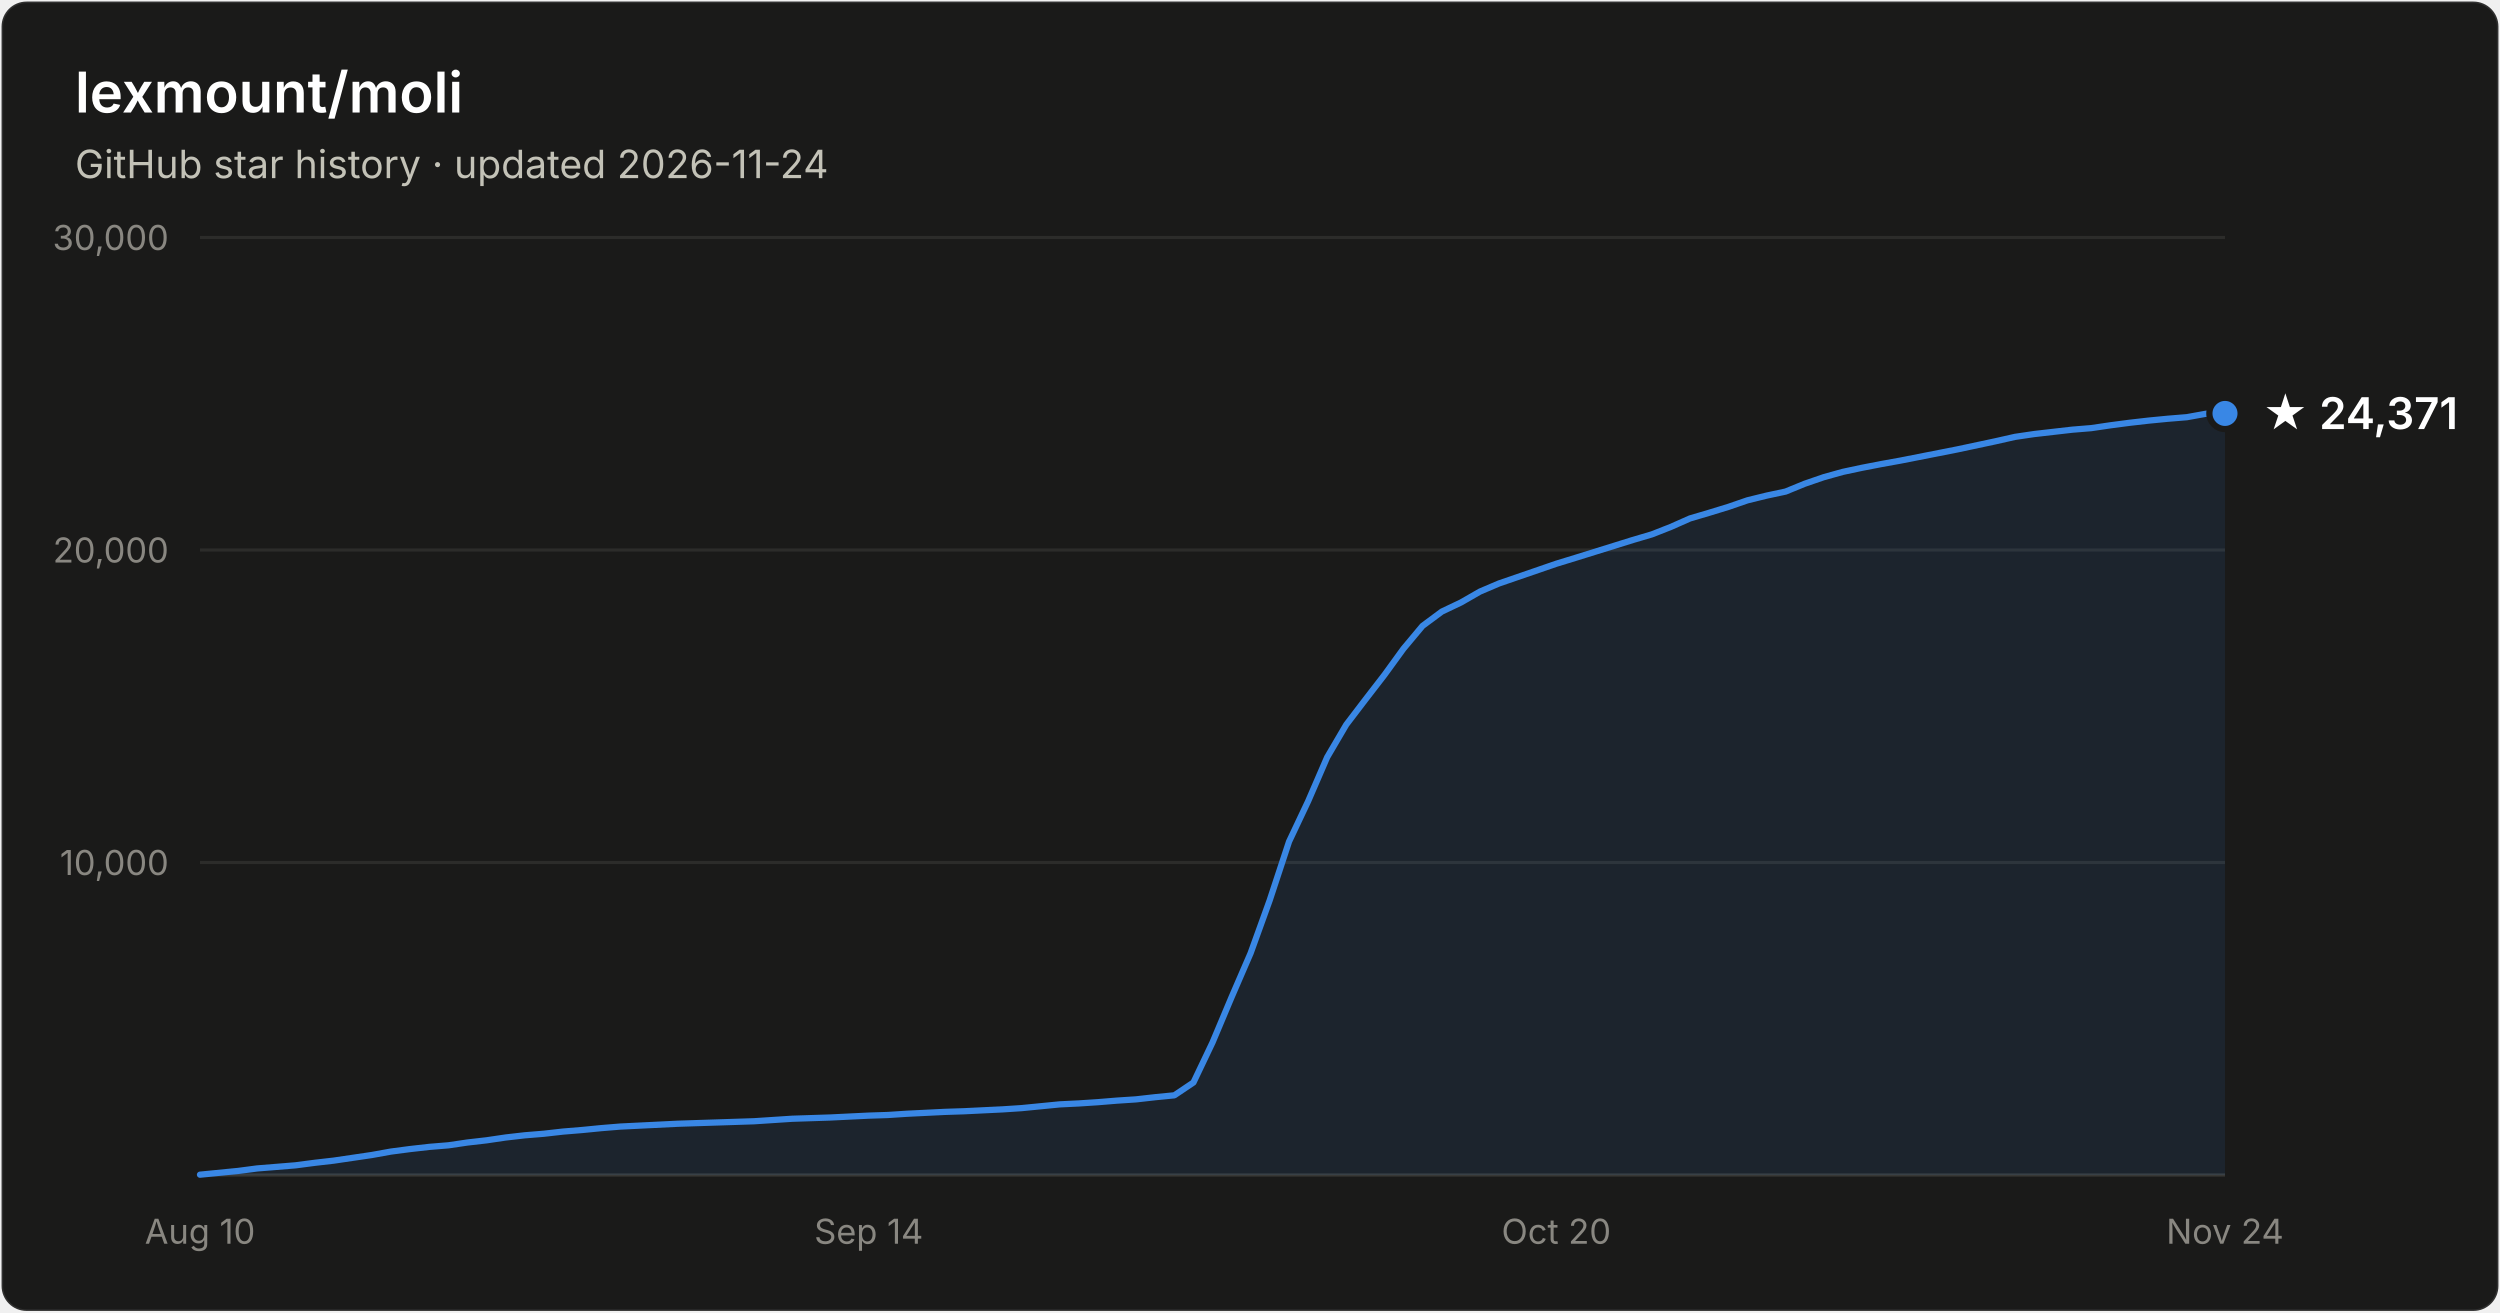
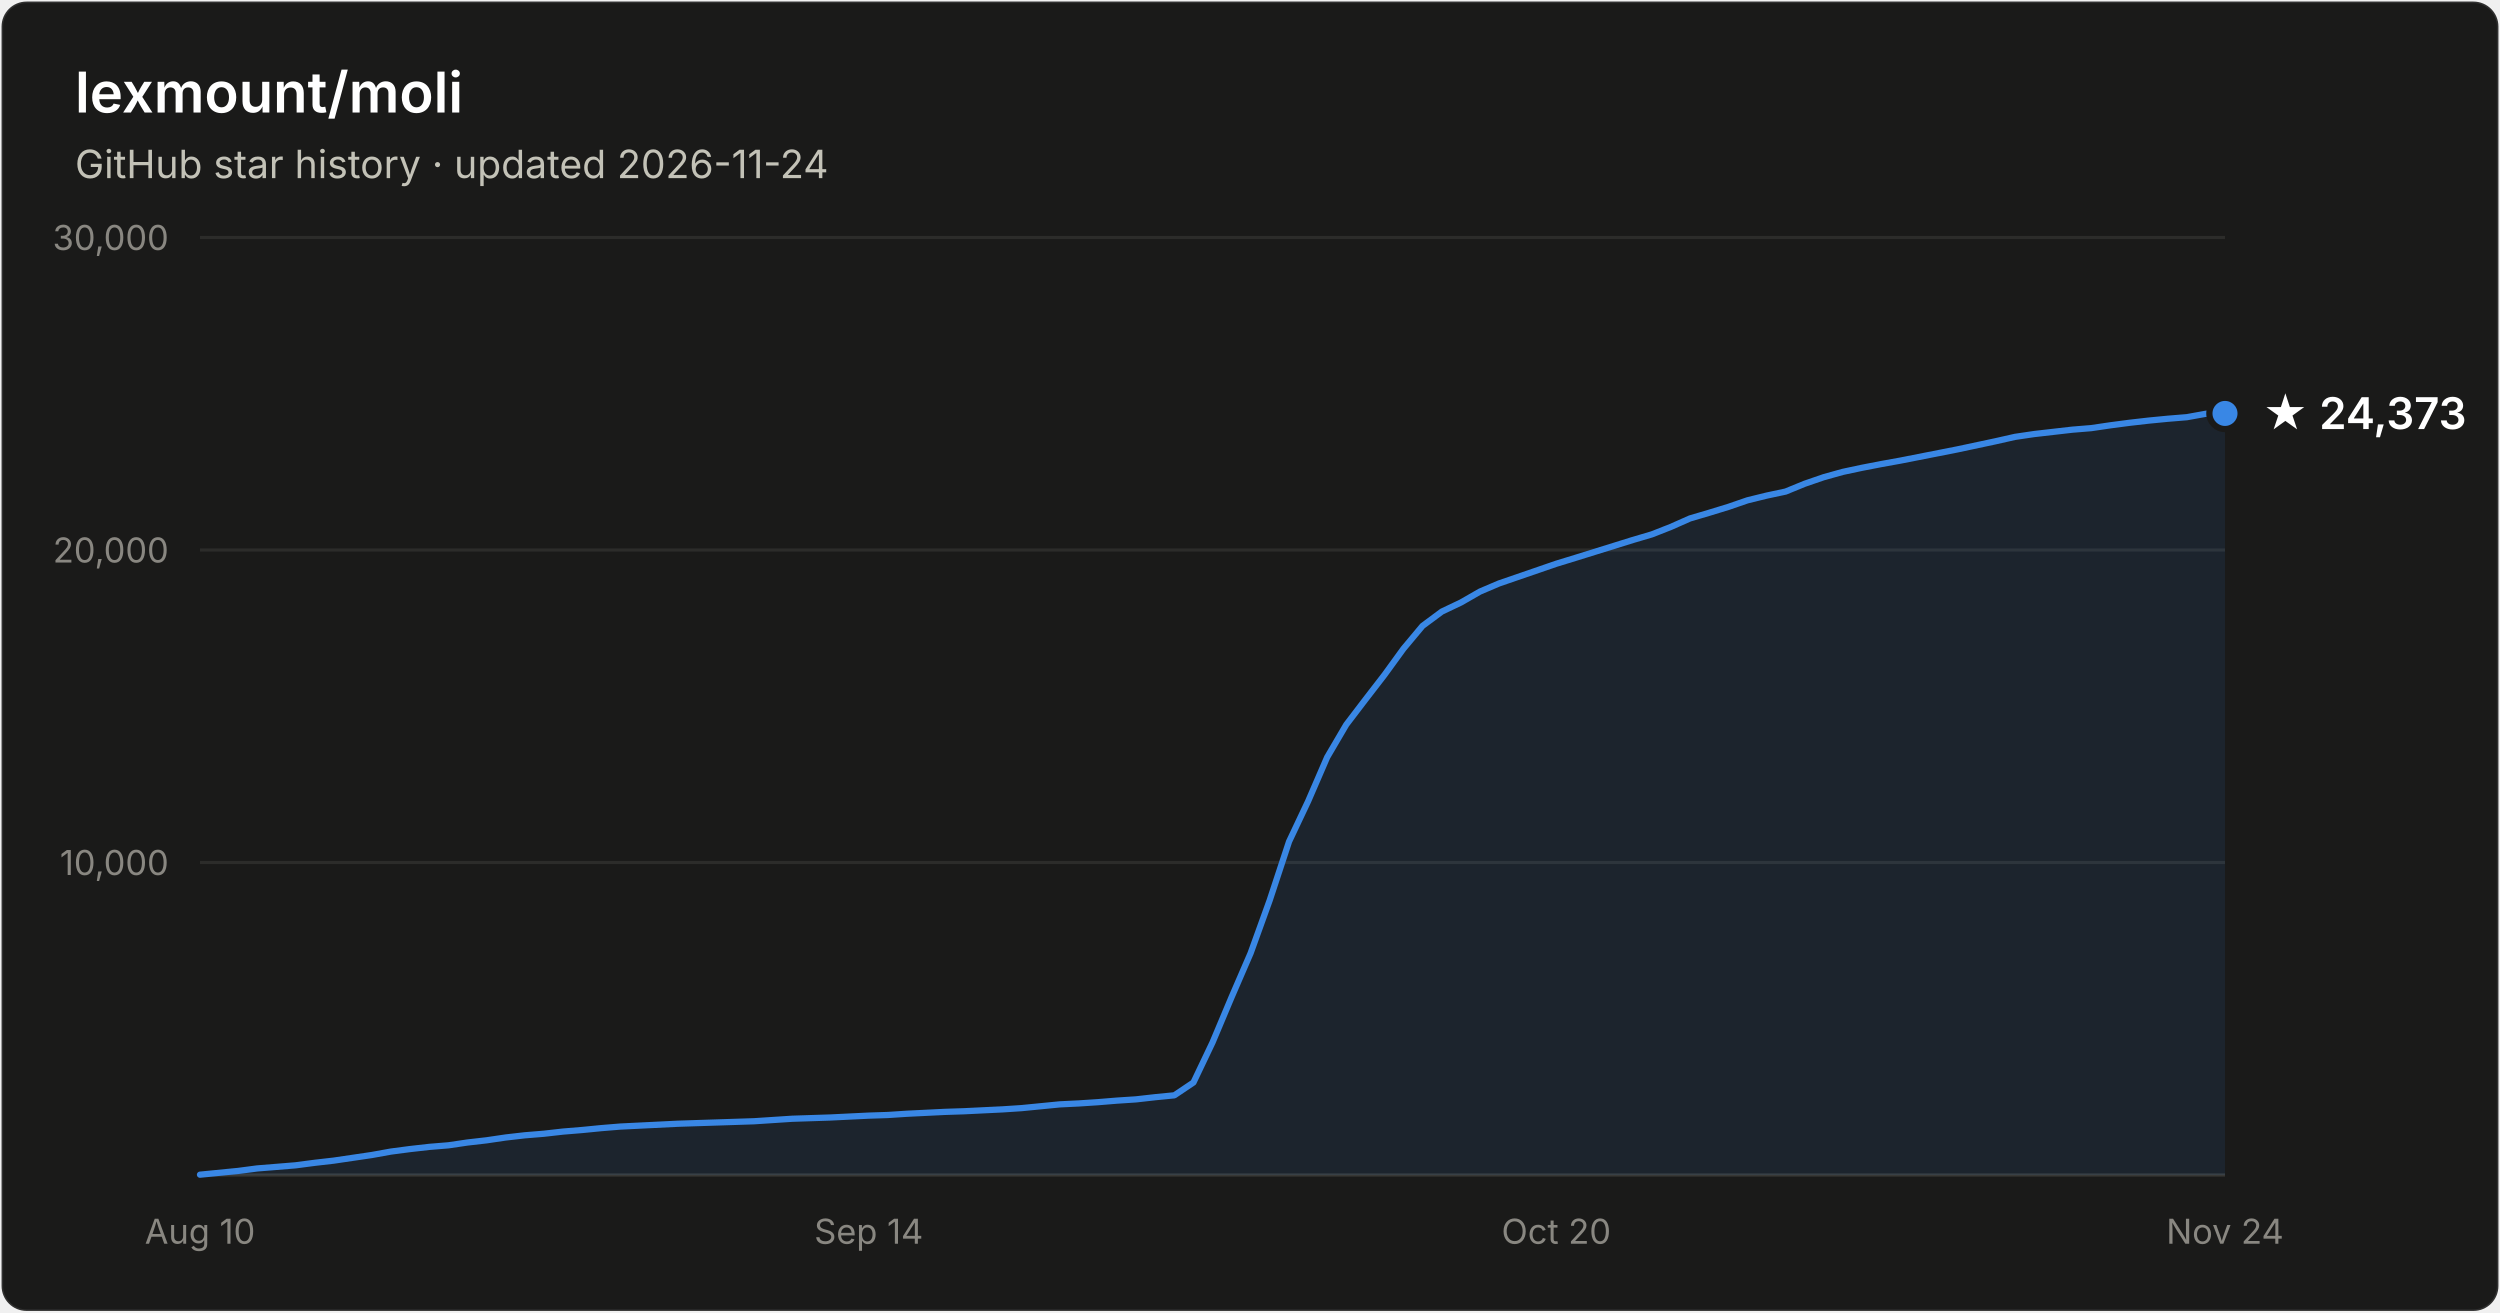
- <svg xmlns="http://www.w3.org/2000/svg" width="800" height="420" viewBox="0 0 800 420" font-family="system-ui, -apple-system, Segoe UI, sans-serif" role="img" aria-label="Star history of lexmount/moli: 24,371 stars as of 2026-11-24">
+ <svg xmlns="http://www.w3.org/2000/svg" width="800" height="420" viewBox="0 0 800 420" font-family="system-ui, -apple-system, Segoe UI, sans-serif" role="img" aria-label="Star history of lexmount/moli: 24,373 stars as of 2026-11-24">
  <rect x="0.5" y="0.5" width="799" height="419" rx="8" fill="#1a1a19" stroke="rgba(255,255,255,0.10)" />
  <text x="24" y="36" fill="#ffffff" font-size="18" font-weight="600">lexmount/moli</text>
  <text x="24" y="57" fill="#c3c2b7" font-size="12.5">GitHub star history · updated 2026-11-24</text>
  <line x1="64" y1="276.0" x2="712" y2="276.0" stroke="#2c2c2a" stroke-width="1" />
  <text x="54" y="280.0" text-anchor="end" fill="#898781" font-size="11" style="font-variant-numeric:tabular-nums">10,000</text>
  <line x1="64" y1="176.0" x2="712" y2="176.0" stroke="#2c2c2a" stroke-width="1" />
  <text x="54" y="180.0" text-anchor="end" fill="#898781" font-size="11" style="font-variant-numeric:tabular-nums">20,000</text>
  <line x1="64" y1="76.0" x2="712" y2="76.0" stroke="#2c2c2a" stroke-width="1" />
  <text x="54" y="80.0" text-anchor="end" fill="#898781" font-size="11" style="font-variant-numeric:tabular-nums">30,000</text>
  <line x1="64" y1="376" x2="712" y2="376" stroke="#383835" stroke-width="1" />
  <text x="64.0" y="398" text-anchor="middle" fill="#898781" font-size="11" style="font-variant-numeric:tabular-nums">Aug 10</text>
  <text x="278.0" y="398" text-anchor="middle" fill="#898781" font-size="11" style="font-variant-numeric:tabular-nums">Sep 14</text>
  <text x="498.0" y="398" text-anchor="middle" fill="#898781" font-size="11" style="font-variant-numeric:tabular-nums">Oct 20</text>
  <text x="712.0" y="398" text-anchor="middle" fill="#898781" font-size="11" style="font-variant-numeric:tabular-nums">Nov 24</text>
  <path d="M64.0 375.9 L70.1 375.3 L76.2 374.7 L82.3 373.9 L88.5 373.4 L94.6 372.9 L100.7 372.1 L106.8 371.4 L112.9 370.5 L119.0 369.6 L125.1 368.5 L131.2 367.7 L137.4 367.0 L143.5 366.5 L149.6 365.6 L155.7 364.9 L161.8 364.0 L167.9 363.3 L174.0 362.8 L180.2 362.1 L186.3 361.6 L192.4 361.0 L198.5 360.5 L204.6 360.2 L210.7 359.9 L216.8 359.6 L222.9 359.4 L229.1 359.2 L235.2 359.0 L241.3 358.8 L247.4 358.4 L253.5 358.0 L259.6 357.8 L265.7 357.6 L271.8 357.3 L278.0 357.0 L284.1 356.8 L290.2 356.4 L296.3 356.1 L302.4 355.8 L308.5 355.6 L314.6 355.3 L320.8 355.0 L326.9 354.6 L333.0 354.0 L339.1 353.4 L345.2 353.1 L351.3 352.7 L357.4 352.2 L363.5 351.8 L369.7 351.1 L375.8 350.5 L381.9 346.4 L388.0 333.6 L394.1 319.1 L400.2 305.0 L406.3 288.1 L412.5 269.3 L418.6 256.4 L424.7 242.3 L430.8 231.9 L436.9 223.9 L443.0 216.0 L449.1 207.6 L455.2 200.3 L461.4 195.7 L467.5 192.8 L473.6 189.3 L479.7 186.7 L485.8 184.6 L491.9 182.5 L498.0 180.4 L504.2 178.5 L510.3 176.6 L516.4 174.7 L522.5 172.8 L528.6 171.0 L534.7 168.6 L540.8 165.9 L546.9 164.1 L553.1 162.2 L559.2 160.1 L565.3 158.6 L571.4 157.3 L577.5 154.8 L583.6 152.7 L589.7 151.0 L595.8 149.7 L602.0 148.5 L608.1 147.4 L614.2 146.2 L620.3 145.0 L626.4 143.8 L632.5 142.5 L638.6 141.2 L644.8 139.8 L650.9 138.9 L657.0 138.2 L663.1 137.5 L669.2 137.0 L675.3 136.1 L681.4 135.3 L687.5 134.6 L693.7 134.0 L699.8 133.5 L705.9 132.4 L712.0 132.3 L712.0 376 L64.0 376 Z" fill="#3987e5" fill-opacity="0.1" />
  <path d="M64.0 375.9 L70.1 375.3 L76.2 374.7 L82.3 373.9 L88.5 373.4 L94.6 372.9 L100.7 372.1 L106.8 371.4 L112.9 370.5 L119.0 369.6 L125.1 368.5 L131.2 367.7 L137.4 367.0 L143.5 366.5 L149.6 365.6 L155.7 364.9 L161.8 364.0 L167.9 363.3 L174.0 362.8 L180.2 362.1 L186.3 361.6 L192.4 361.0 L198.5 360.5 L204.6 360.2 L210.7 359.9 L216.8 359.6 L222.9 359.4 L229.1 359.2 L235.2 359.0 L241.3 358.8 L247.4 358.4 L253.5 358.0 L259.6 357.8 L265.7 357.6 L271.8 357.3 L278.0 357.0 L284.1 356.8 L290.2 356.4 L296.3 356.1 L302.4 355.8 L308.5 355.6 L314.6 355.3 L320.8 355.0 L326.9 354.6 L333.0 354.0 L339.1 353.4 L345.2 353.1 L351.3 352.7 L357.4 352.2 L363.5 351.8 L369.7 351.1 L375.8 350.5 L381.9 346.4 L388.0 333.6 L394.1 319.1 L400.2 305.0 L406.3 288.1 L412.5 269.3 L418.6 256.4 L424.7 242.3 L430.8 231.9 L436.9 223.9 L443.0 216.0 L449.1 207.6 L455.2 200.3 L461.4 195.7 L467.5 192.8 L473.6 189.3 L479.7 186.7 L485.8 184.6 L491.9 182.5 L498.0 180.4 L504.2 178.5 L510.3 176.6 L516.4 174.7 L522.5 172.8 L528.6 171.0 L534.7 168.6 L540.8 165.9 L546.9 164.1 L553.1 162.2 L559.2 160.1 L565.3 158.6 L571.4 157.3 L577.5 154.8 L583.6 152.7 L589.7 151.0 L595.8 149.7 L602.0 148.5 L608.1 147.4 L614.2 146.2 L620.3 145.0 L626.4 143.8 L632.5 142.5 L638.6 141.2 L644.8 139.8 L650.9 138.9 L657.0 138.2 L663.1 137.5 L669.2 137.0 L675.3 136.1 L681.4 135.3 L687.5 134.6 L693.7 134.0 L699.8 133.5 L705.9 132.4 L712.0 132.3" fill="none" stroke="#3987e5" stroke-width="2" stroke-linejoin="round" stroke-linecap="round" />
  <circle cx="712.0" cy="132.3" r="5" fill="#3987e5" stroke="#1a1a19" stroke-width="2" />
-   <text x="724.0" y="137.3" fill="#ffffff" font-size="14" font-weight="600">★ 24,371</text>
+   <text x="724.0" y="137.3" fill="#ffffff" font-size="14" font-weight="600">★ 24,373</text>
</svg>
